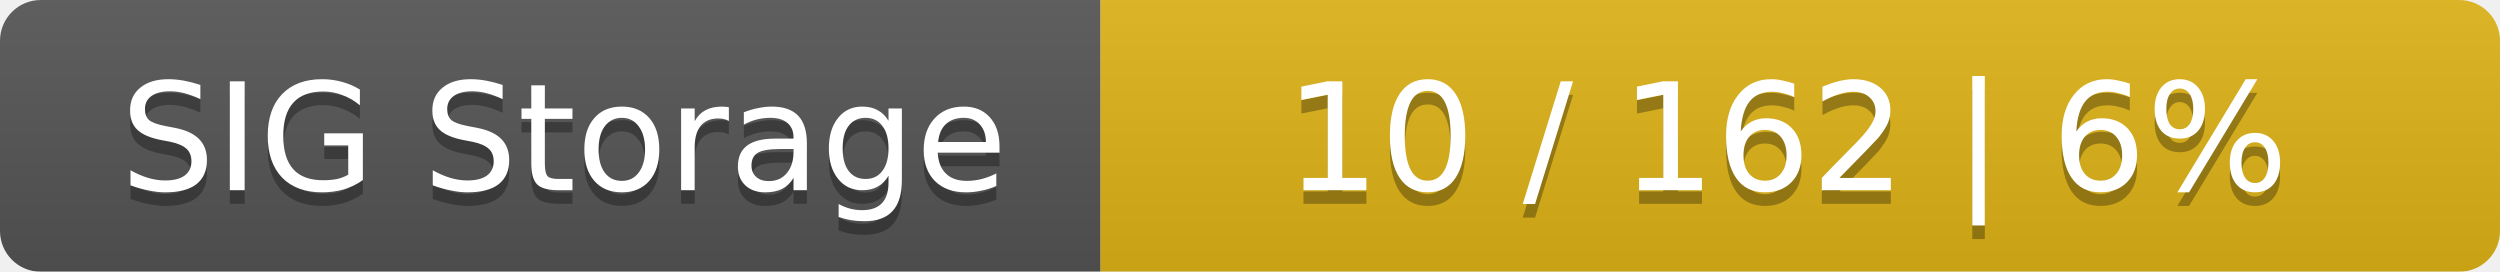
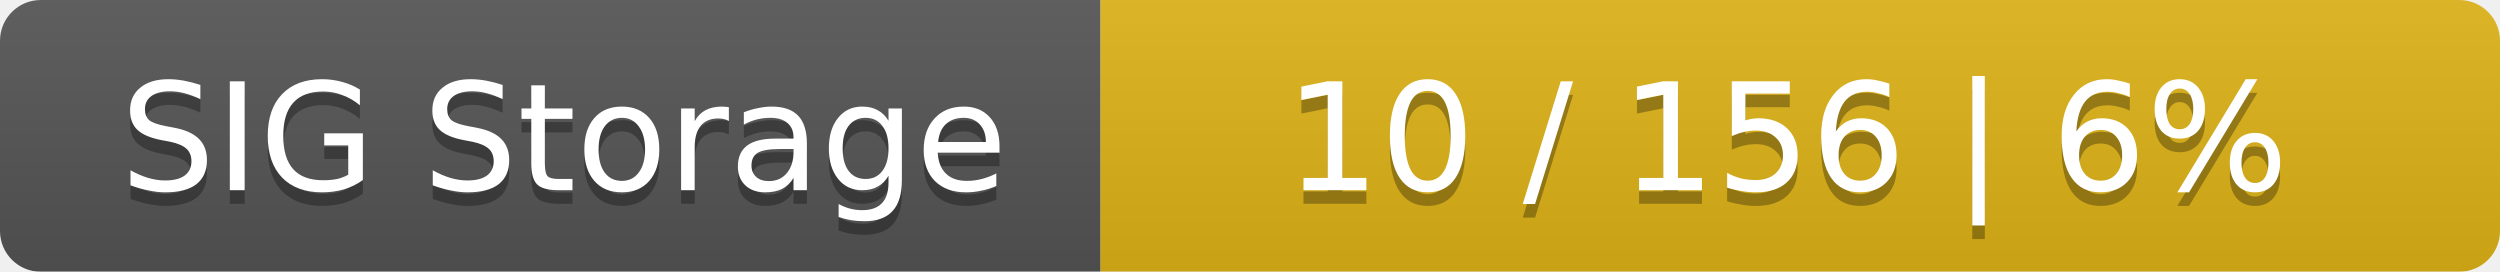
<svg xmlns="http://www.w3.org/2000/svg" width="184" height="20">
  <linearGradient id="smooth" x2="0" y2="100%">
    <stop offset="0" stop-color="#bbb" stop-opacity=".1" />
    <stop offset="1" stop-opacity=".1" />
  </linearGradient>
  <mask id="round">
    <rect width="184" height="20" rx="3" fill="#fff" />
  </mask>
  <g mask="url(#round)">
    <rect width="81" height="20" fill="#555" />
    <rect x="81" width="103" height="20" fill="#dfb317" />
    <rect width="184" height="20" fill="url(#smooth)" />
  </g>
  <g fill="#fff" text-anchor="middle" font-family="DejaVu Sans,Verdana,Geneva,sans-serif" font-size="11">
    <text x="41.5" y="15" fill="#010101" fill-opacity=".3">SIG Storage</text>
    <text x="41.5" y="14">SIG Storage</text>
-     <text x="131.5" y="15" fill="#010101" fill-opacity=".3">10 / 162    |    6%</text>
-     <text x="131.5" y="14">10 / 162    |    6%</text>
+     <text x="131.5" y="15" fill="#010101" fill-opacity=".3">10 / 156    |    6%</text>
+     <text x="131.5" y="14">10 / 156    |    6%</text>
  </g>
</svg>
